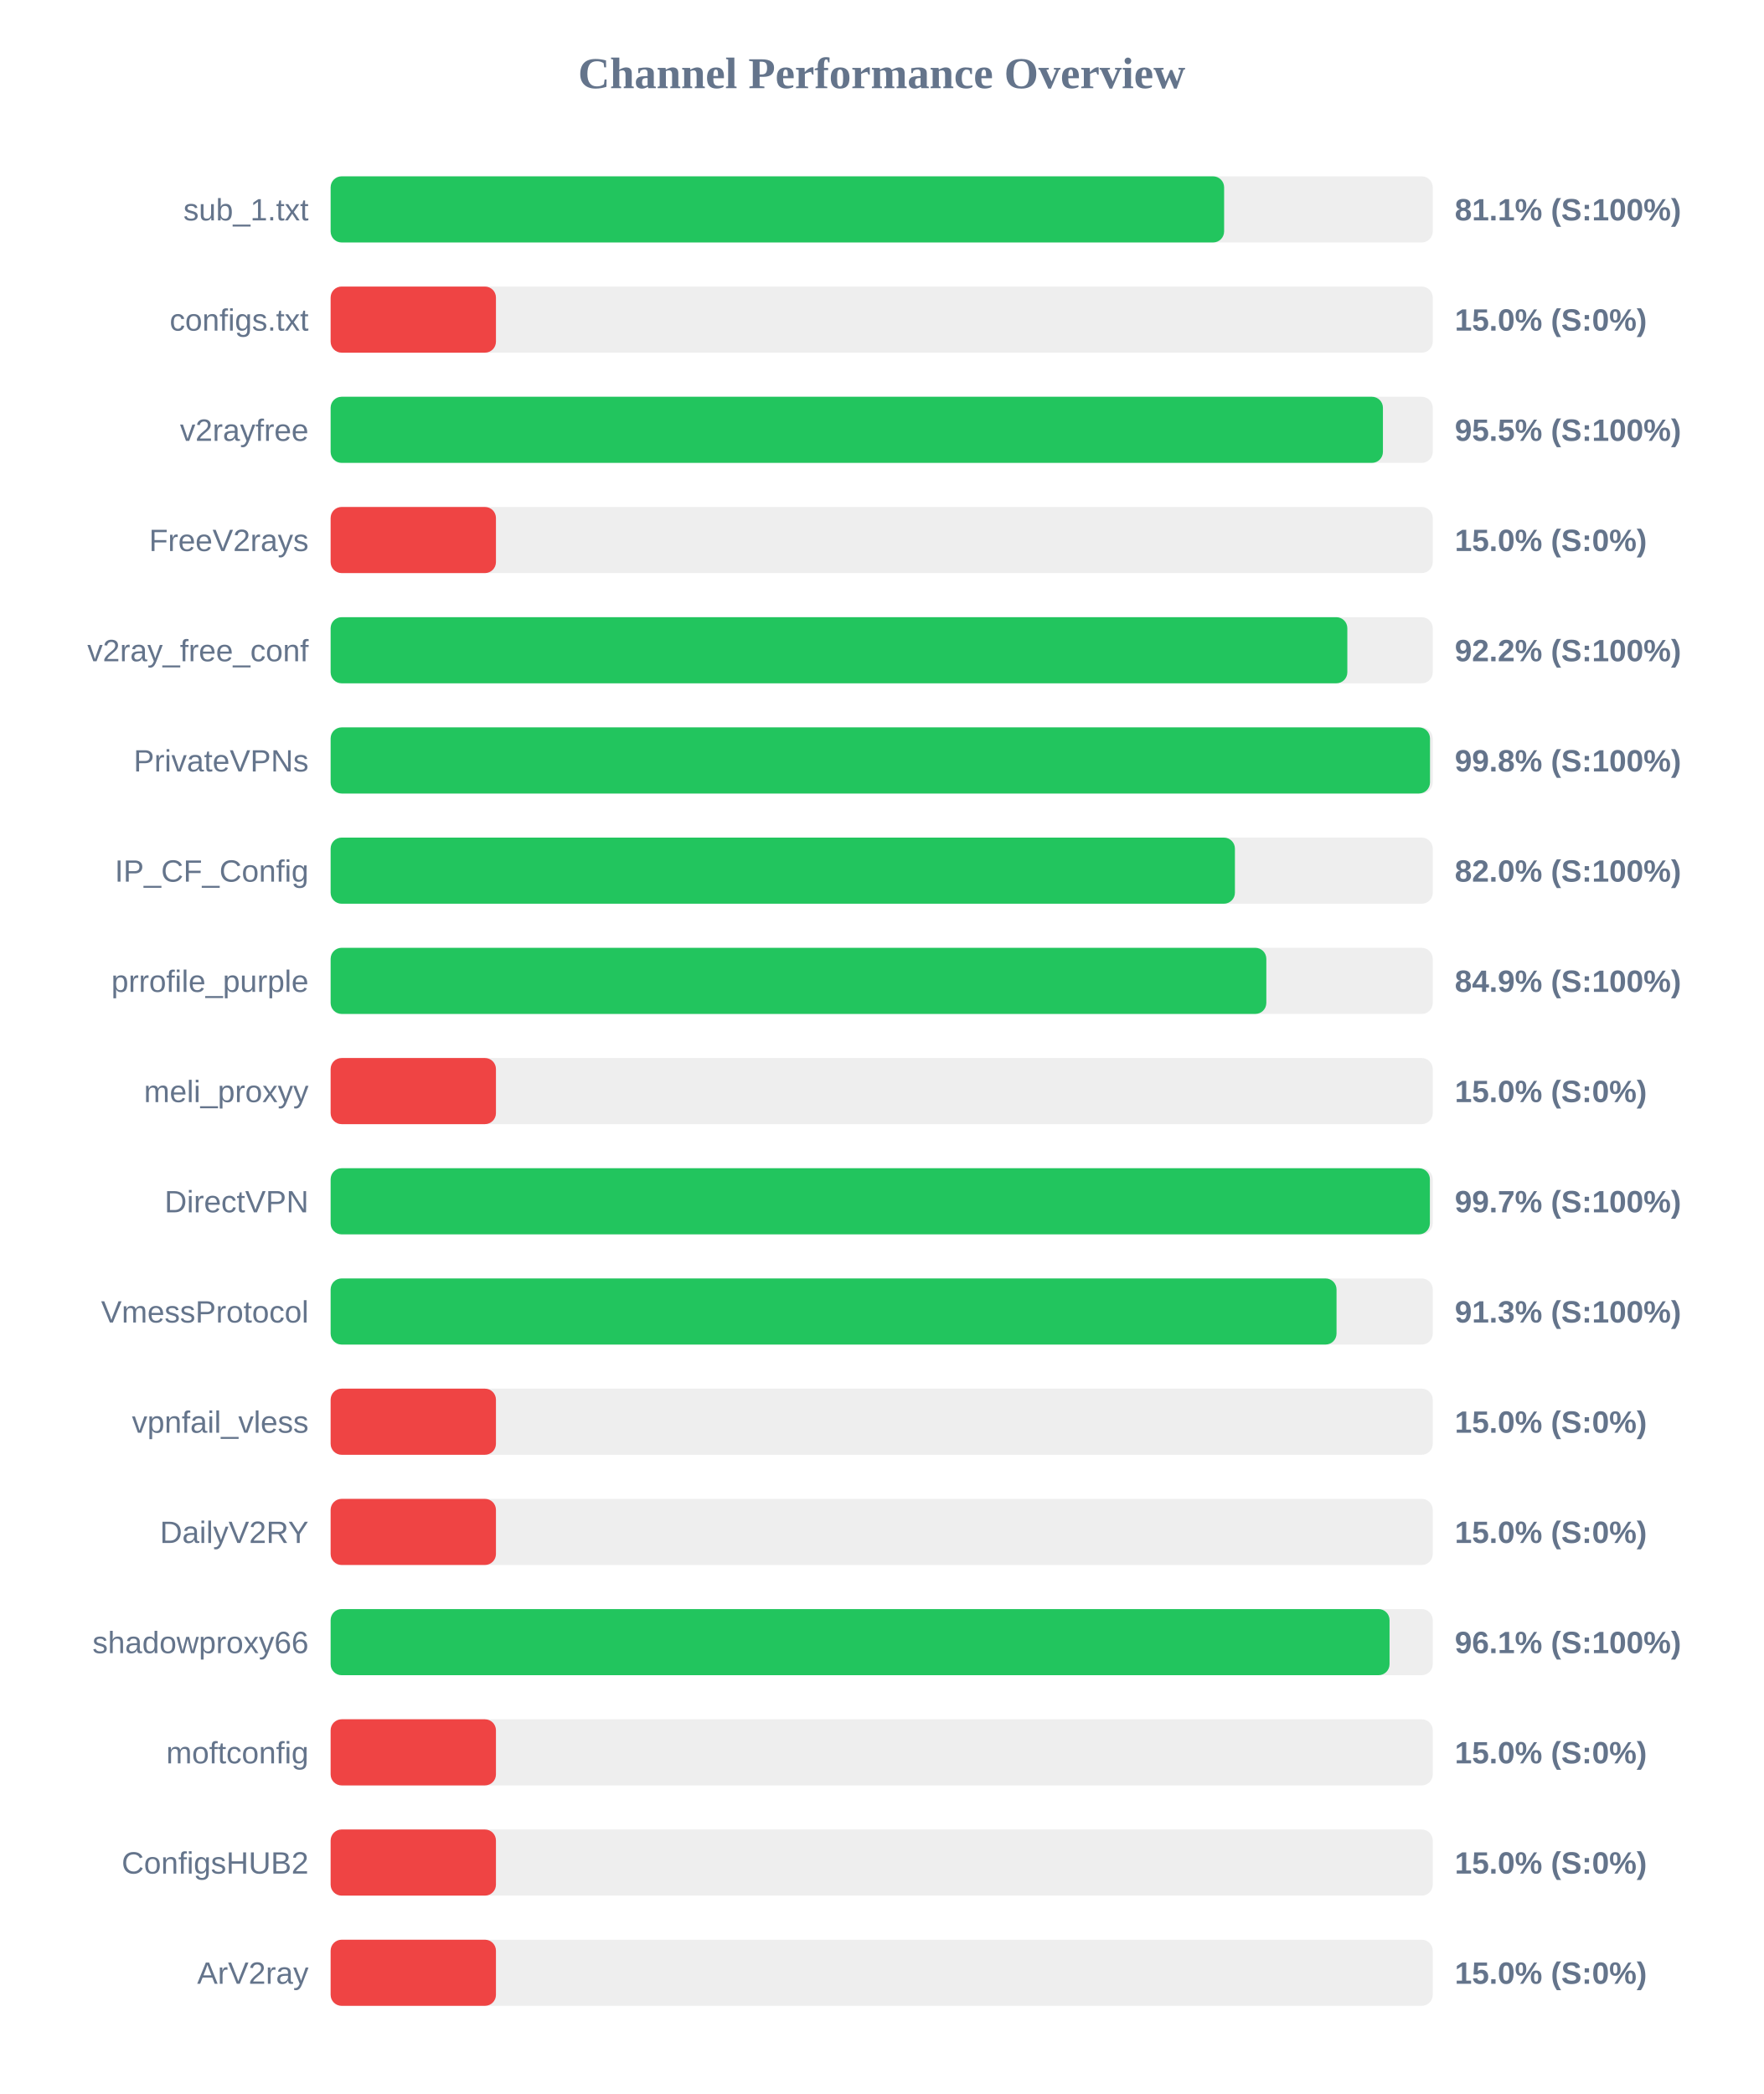
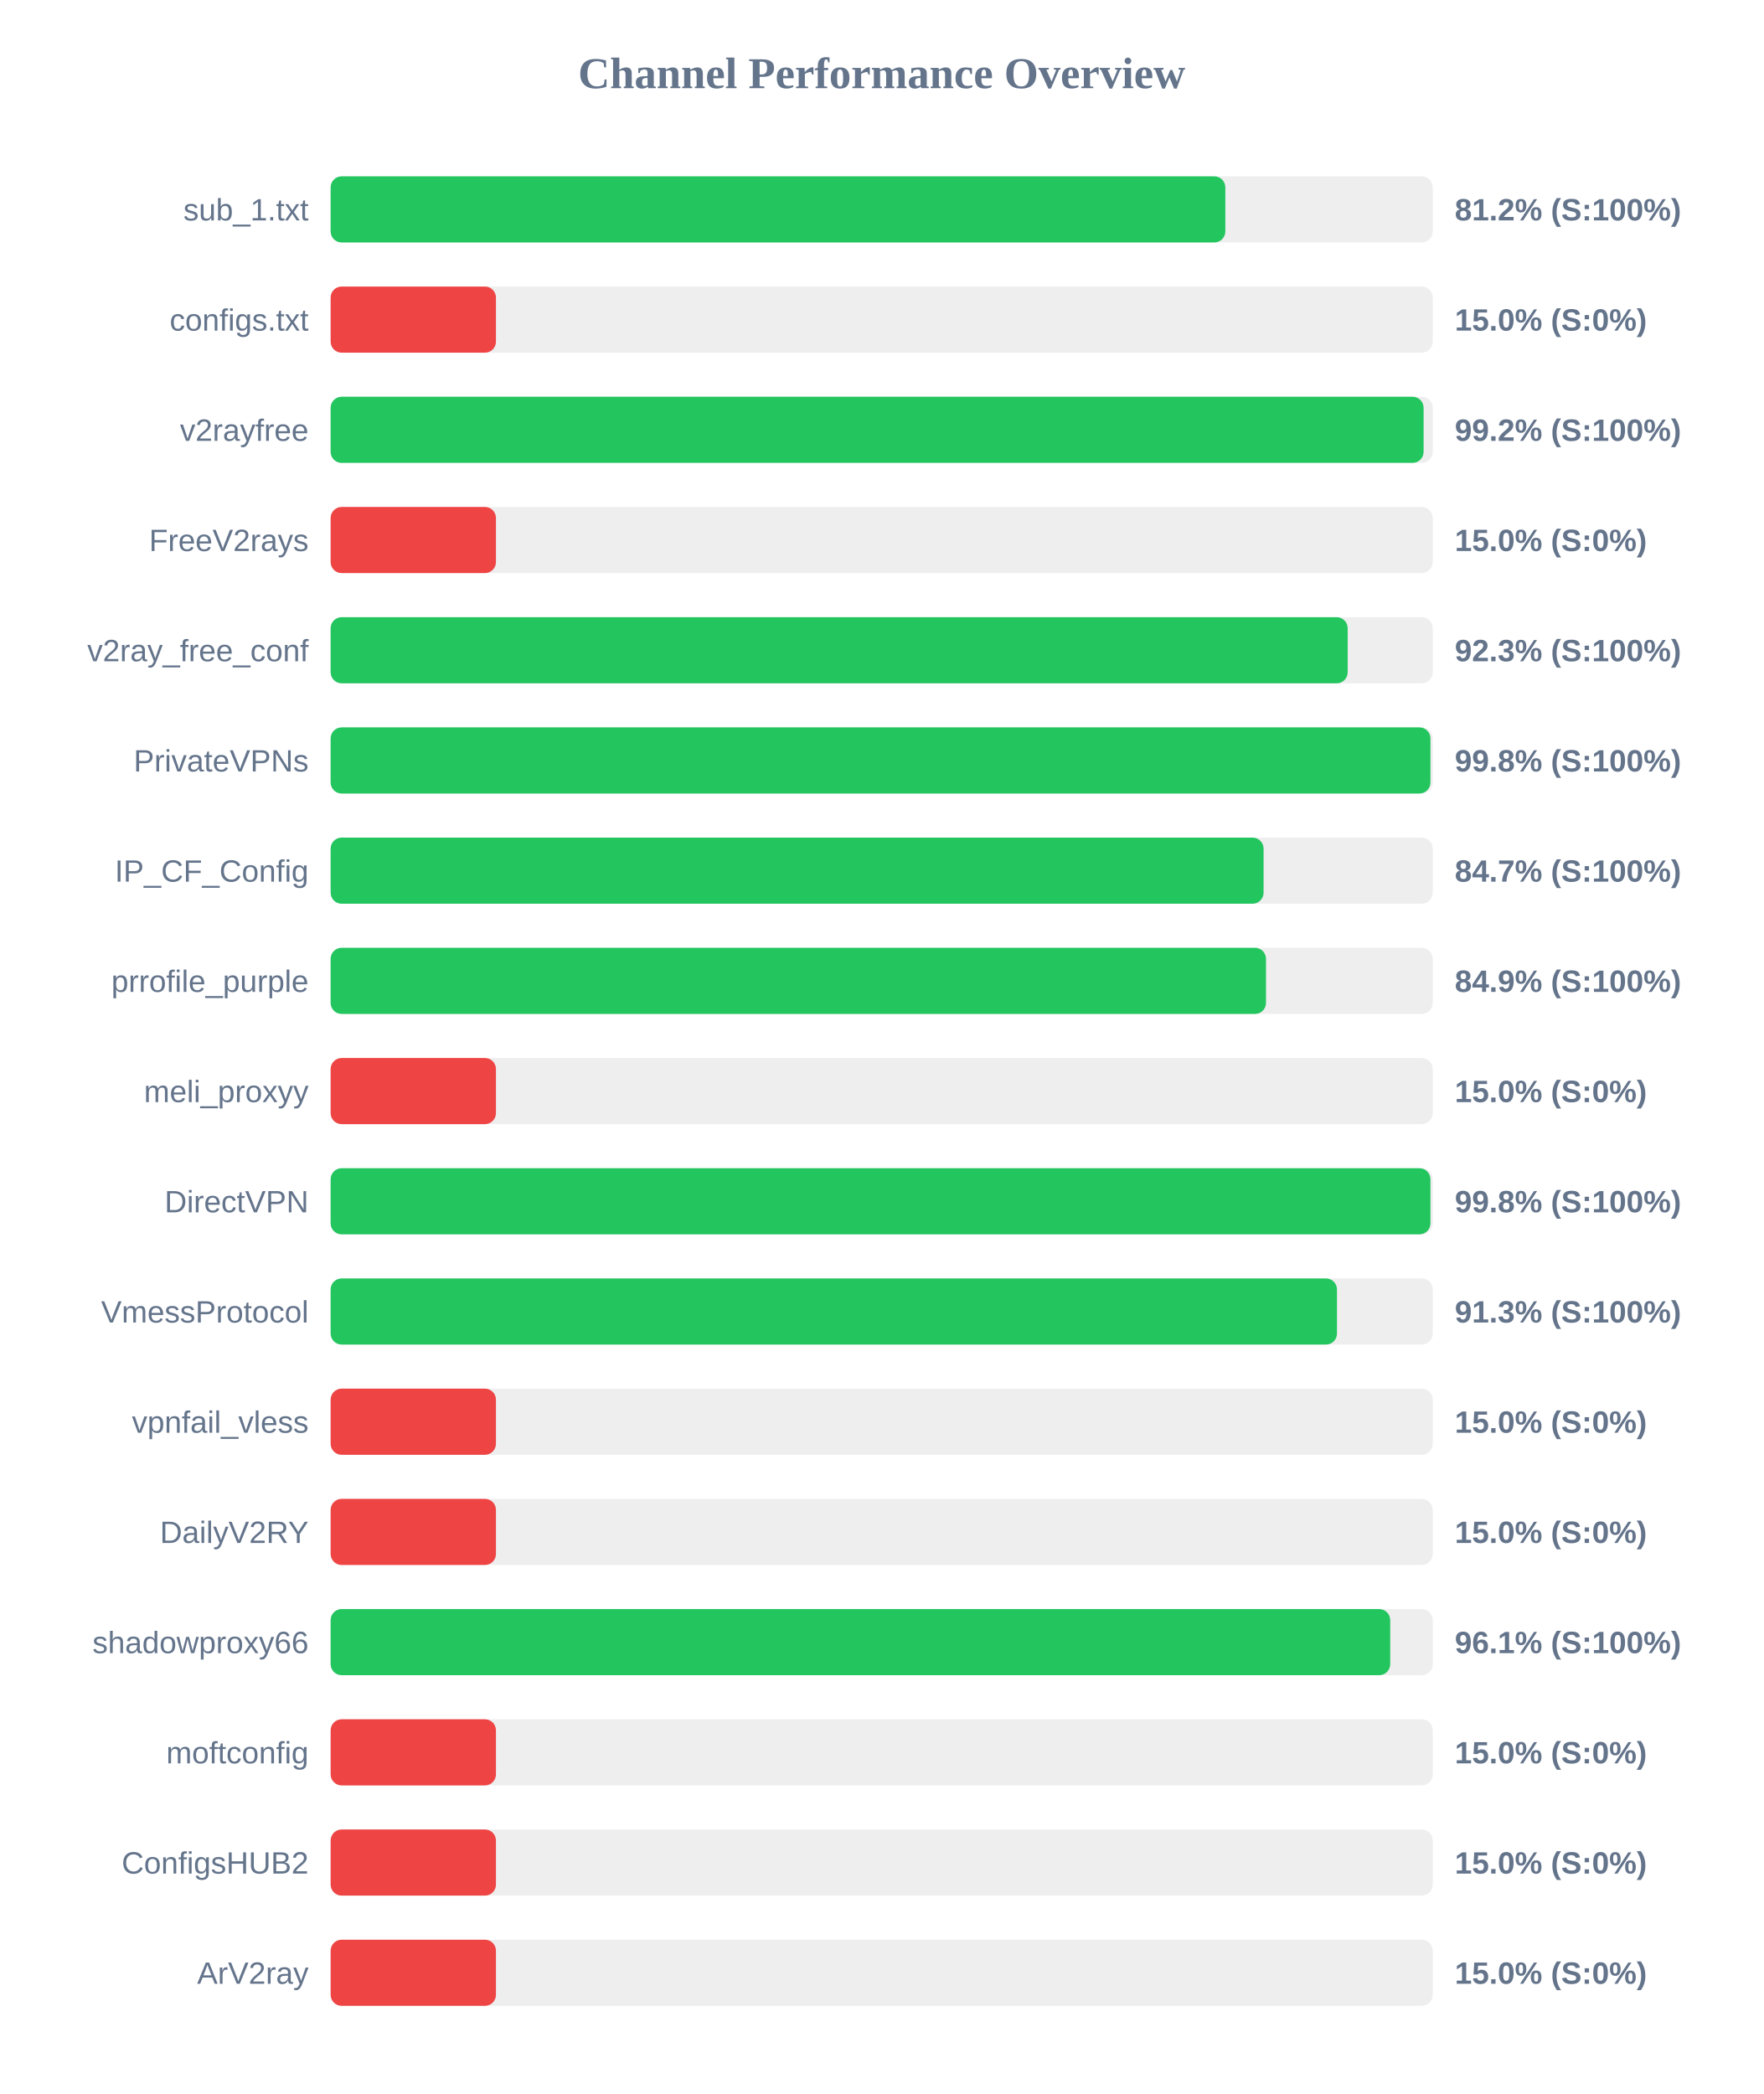
<svg xmlns="http://www.w3.org/2000/svg" width="800" height="950" version="1.1">
  <style>
        .row { font: 14px Arial; fill: #64748b; }
        .score { font: bold 14px Arial; fill: #64748b; }
    </style>
  <text x="400" y="40" text-anchor="middle" font-size="20px" font-weight="bold" fill="#64748b">Channel Performance Overview</text>
  <rect x="150" y="80" width="500" height="30" fill="#eee" rx="5" />
-   <rect x="150" y="80" width="405.35" height="30" fill="#22c55e" rx="5" />
+   <rect x="150" y="80" width="405.9" height="30" fill="#22c55e" rx="5" />
  <text x="140" y="100" text-anchor="end" class="row">sub_1.txt</text>
-   <text x="660" y="100" text-anchor="start" class="score">81.1% (S:100%)</text>
+   <text x="660" y="100" text-anchor="start" class="score">81.2% (S:100%)</text>
  <rect x="150" y="130" width="500" height="30" fill="#eee" rx="5" />
  <rect x="150" y="130" width="75.0" height="30" fill="#ef4444" rx="5" />
  <text x="140" y="150" text-anchor="end" class="row">configs.txt</text>
  <text x="660" y="150" text-anchor="start" class="score">15.0% (S:0%)</text>
  <rect x="150" y="180" width="500" height="30" fill="#eee" rx="5" />
-   <rect x="150" y="180" width="477.4" height="30" fill="#22c55e" rx="5" />
+   <rect x="150" y="180" width="495.85" height="30" fill="#22c55e" rx="5" />
  <text x="140" y="200" text-anchor="end" class="row">v2rayfree</text>
-   <text x="660" y="200" text-anchor="start" class="score">95.5% (S:100%)</text>
+   <text x="660" y="200" text-anchor="start" class="score">99.2% (S:100%)</text>
  <rect x="150" y="230" width="500" height="30" fill="#eee" rx="5" />
  <rect x="150" y="230" width="75.0" height="30" fill="#ef4444" rx="5" />
  <text x="140" y="250" text-anchor="end" class="row">FreeV2rays</text>
  <text x="660" y="250" text-anchor="start" class="score">15.0% (S:0%)</text>
  <rect x="150" y="280" width="500" height="30" fill="#eee" rx="5" />
-   <rect x="150" y="280" width="461.25" height="30" fill="#22c55e" rx="5" />
+   <rect x="150" y="280" width="461.4" height="30" fill="#22c55e" rx="5" />
  <text x="140" y="300" text-anchor="end" class="row">v2ray_free_conf</text>
-   <text x="660" y="300" text-anchor="start" class="score">92.2% (S:100%)</text>
+   <text x="660" y="300" text-anchor="start" class="score">92.3% (S:100%)</text>
  <rect x="150" y="330" width="500" height="30" fill="#eee" rx="5" />
-   <rect x="150" y="330" width="498.75" height="30" fill="#22c55e" rx="5" />
+   <rect x="150" y="330" width="498.95" height="30" fill="#22c55e" rx="5" />
  <text x="140" y="350" text-anchor="end" class="row">PrivateVPNs</text>
  <text x="660" y="350" text-anchor="start" class="score">99.8% (S:100%)</text>
  <rect x="150" y="380" width="500" height="30" fill="#eee" rx="5" />
-   <rect x="150" y="380" width="410.25" height="30" fill="#22c55e" rx="5" />
+   <rect x="150" y="380" width="423.25" height="30" fill="#22c55e" rx="5" />
  <text x="140" y="400" text-anchor="end" class="row">IP_CF_Config</text>
-   <text x="660" y="400" text-anchor="start" class="score">82.0% (S:100%)</text>
+   <text x="660" y="400" text-anchor="start" class="score">84.7% (S:100%)</text>
  <rect x="150" y="430" width="500" height="30" fill="#eee" rx="5" />
-   <rect x="150" y="430" width="424.5" height="30" fill="#22c55e" rx="5" />
+   <rect x="150" y="430" width="424.35" height="30" fill="#22c55e" rx="5" />
  <text x="140" y="450" text-anchor="end" class="row">prrofile_purple</text>
  <text x="660" y="450" text-anchor="start" class="score">84.9% (S:100%)</text>
  <rect x="150" y="480" width="500" height="30" fill="#eee" rx="5" />
  <rect x="150" y="480" width="75.0" height="30" fill="#ef4444" rx="5" />
  <text x="140" y="500" text-anchor="end" class="row">meli_proxyy</text>
  <text x="660" y="500" text-anchor="start" class="score">15.0% (S:0%)</text>
  <rect x="150" y="530" width="500" height="30" fill="#eee" rx="5" />
-   <rect x="150" y="530" width="498.7" height="30" fill="#22c55e" rx="5" />
+   <rect x="150" y="530" width="498.95" height="30" fill="#22c55e" rx="5" />
  <text x="140" y="550" text-anchor="end" class="row">DirectVPN</text>
-   <text x="660" y="550" text-anchor="start" class="score">99.7% (S:100%)</text>
+   <text x="660" y="550" text-anchor="start" class="score">99.8% (S:100%)</text>
  <rect x="150" y="580" width="500" height="30" fill="#eee" rx="5" />
-   <rect x="150" y="580" width="456.35" height="30" fill="#22c55e" rx="5" />
+   <rect x="150" y="580" width="456.55" height="30" fill="#22c55e" rx="5" />
  <text x="140" y="600" text-anchor="end" class="row">VmessProtocol</text>
  <text x="660" y="600" text-anchor="start" class="score">91.3% (S:100%)</text>
  <rect x="150" y="630" width="500" height="30" fill="#eee" rx="5" />
  <rect x="150" y="630" width="75.0" height="30" fill="#ef4444" rx="5" />
  <text x="140" y="650" text-anchor="end" class="row">vpnfail_vless</text>
  <text x="660" y="650" text-anchor="start" class="score">15.0% (S:0%)</text>
  <rect x="150" y="680" width="500" height="30" fill="#eee" rx="5" />
  <rect x="150" y="680" width="75.0" height="30" fill="#ef4444" rx="5" />
  <text x="140" y="700" text-anchor="end" class="row">DailyV2RY</text>
  <text x="660" y="700" text-anchor="start" class="score">15.0% (S:0%)</text>
  <rect x="150" y="730" width="500" height="30" fill="#eee" rx="5" />
-   <rect x="150" y="730" width="480.4" height="30" fill="#22c55e" rx="5" />
+   <rect x="150" y="730" width="480.7" height="30" fill="#22c55e" rx="5" />
  <text x="140" y="750" text-anchor="end" class="row">shadowproxy66</text>
  <text x="660" y="750" text-anchor="start" class="score">96.1% (S:100%)</text>
  <rect x="150" y="780" width="500" height="30" fill="#eee" rx="5" />
  <rect x="150" y="780" width="75.0" height="30" fill="#ef4444" rx="5" />
  <text x="140" y="800" text-anchor="end" class="row">moftconfig</text>
  <text x="660" y="800" text-anchor="start" class="score">15.0% (S:0%)</text>
  <rect x="150" y="830" width="500" height="30" fill="#eee" rx="5" />
  <rect x="150" y="830" width="75.0" height="30" fill="#ef4444" rx="5" />
  <text x="140" y="850" text-anchor="end" class="row">ConfigsHUB2</text>
  <text x="660" y="850" text-anchor="start" class="score">15.0% (S:0%)</text>
  <rect x="150" y="880" width="500" height="30" fill="#eee" rx="5" />
  <rect x="150" y="880" width="75.0" height="30" fill="#ef4444" rx="5" />
  <text x="140" y="900" text-anchor="end" class="row">ArV2ray</text>
  <text x="660" y="900" text-anchor="start" class="score">15.0% (S:0%)</text>
</svg>
